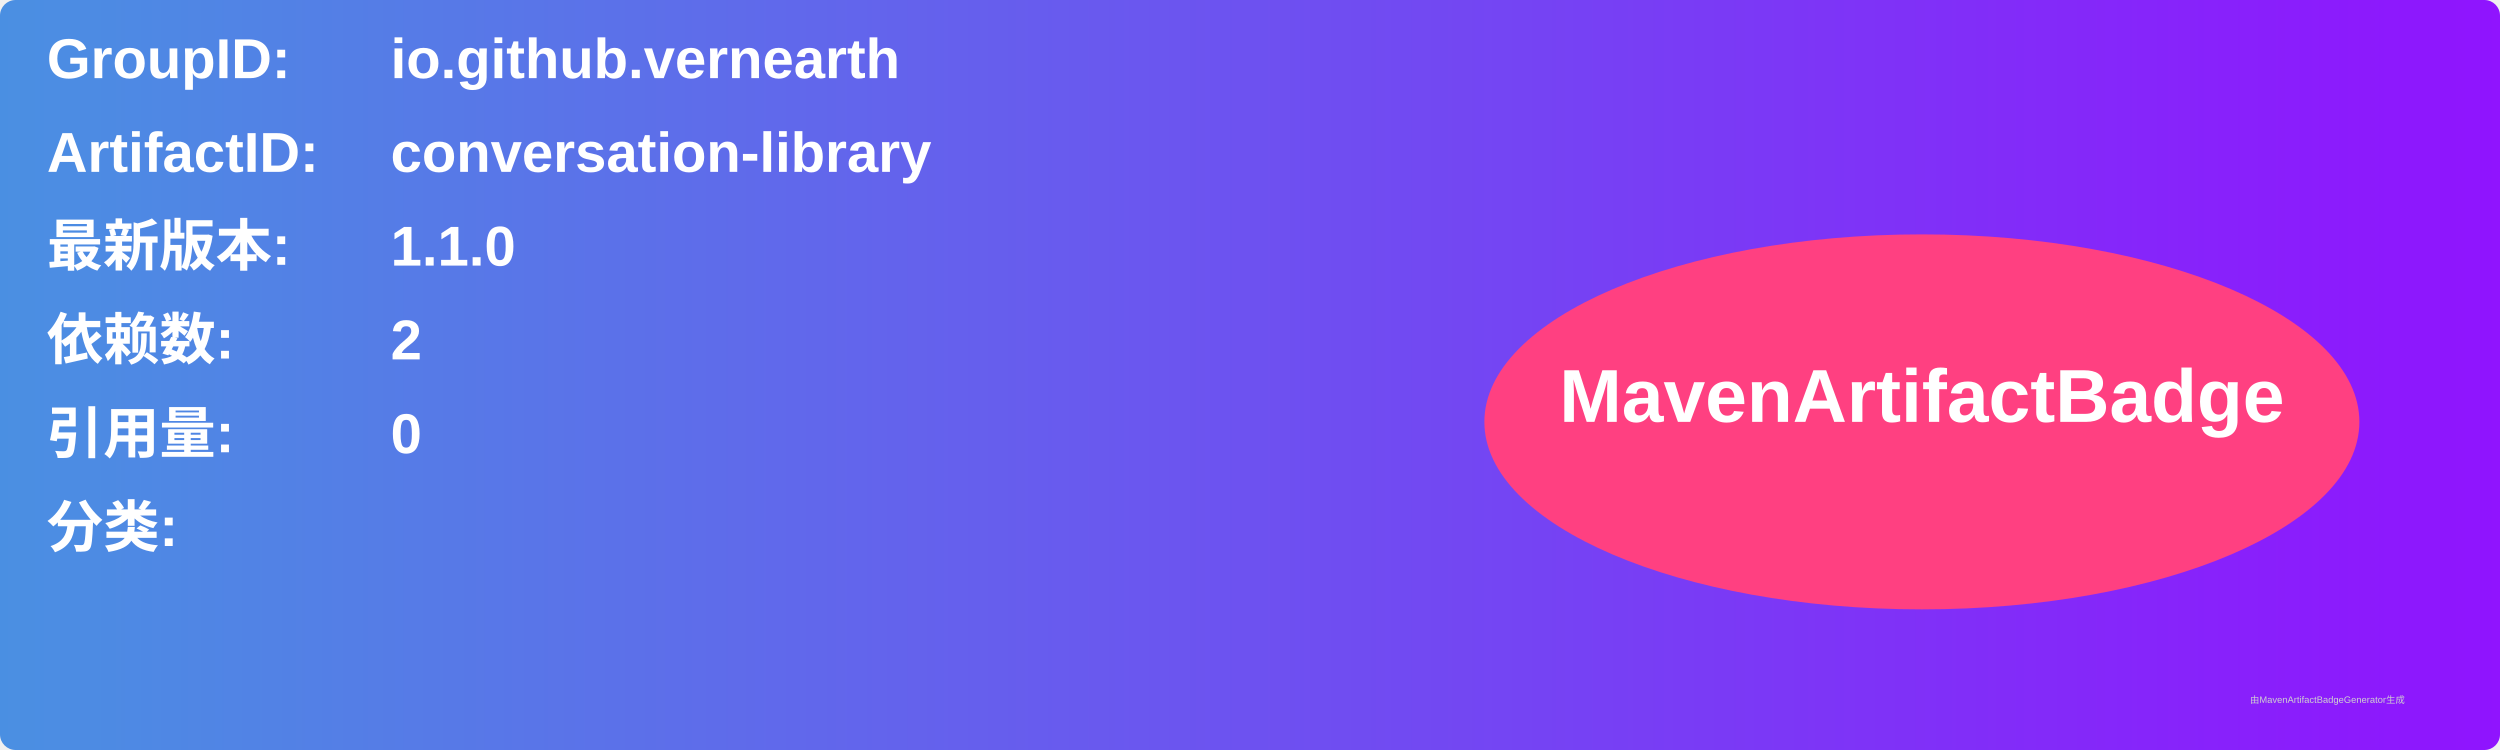
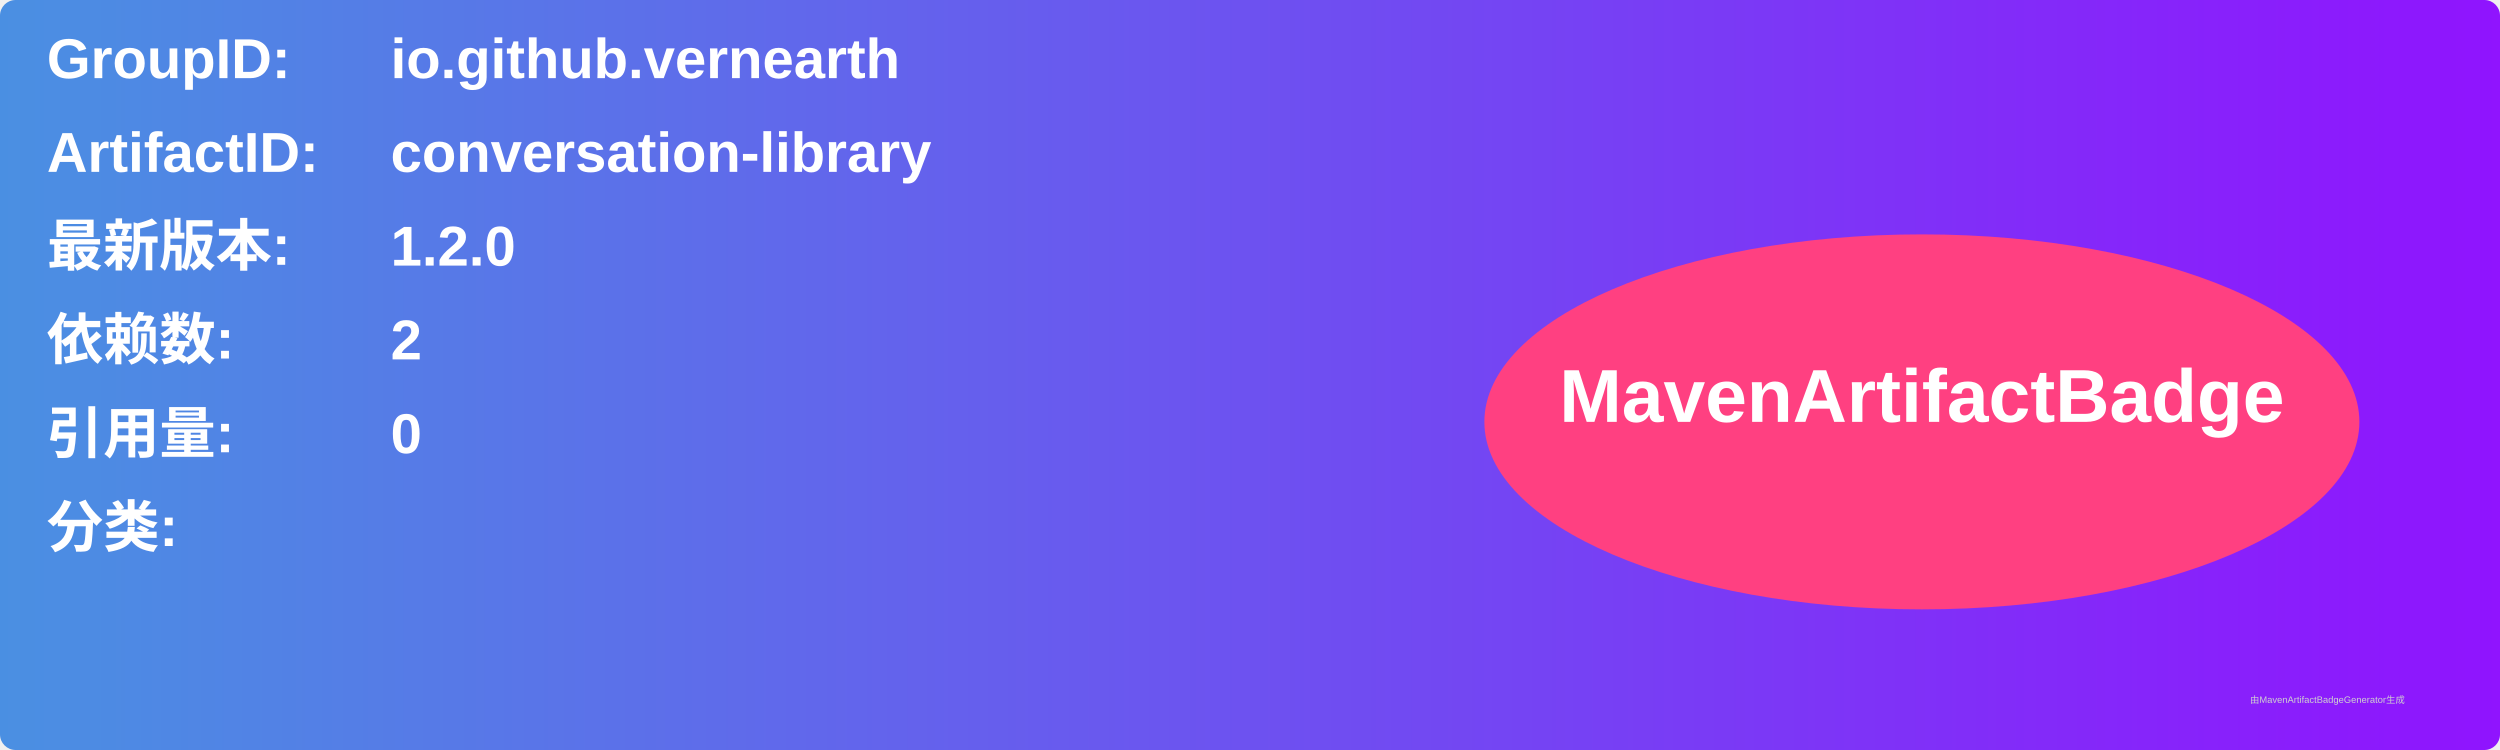
<svg xmlns="http://www.w3.org/2000/svg" width="800" height="240" viewBox="0 0 800 240">
  <linearGradient id="grad" x1="0%" y1="0%" x2="100%" y2="0%">
    <stop offset="0%" stop-color="#4a90e2" />
    <stop offset="100%" stop-color="#9013fe" />
  </linearGradient>
  <rect width="100%" height="100%" rx="5" ry="5" fill="url(#grad)" />
  <g transform="translate(15, 15)">
    <text x="0" y="10" font-family="Arial" font-size="18" fill="white" font-weight="bold" width="260">GroupID:</text>
    <text x="110" y="10" font-family="Arial" font-size="18" fill="white" font-weight="bold" width="460">io.github.vernearth</text>
    <text x="0" y="40" font-family="Arial" font-size="18" fill="white" font-weight="bold" width="260">ArtifactID:</text>
    <text x="110" y="40" font-family="Arial" font-size="18" fill="white" font-weight="bold" width="460">conversation-library</text>
    <text x="0" y="70" font-family="Arial" font-size="18" fill="white" font-weight="bold">最新版本:</text>
    <text x="110" y="70" font-family="Arial" font-size="18" fill="white" font-weight="bold">
-       <tspan font-weight="bold">1.1.0</tspan>
+       <tspan font-weight="bold">1.2.0</tspan>
    </text>
    <text x="0" y="100" font-family="Arial" font-size="18" fill="white" font-weight="bold">依赖数: </text>
    <text x="110" y="100" font-family="Arial" font-size="18" fill="white">
      <tspan font-weight="bold">2</tspan>
    </text>
    <text x="0" y="130" font-family="Arial" font-size="18" fill="white" font-weight="bold">引用量: </text>
    <text x="110" y="130" font-family="Arial" font-size="18" fill="white">
      <tspan font-weight="bold">0</tspan>
    </text>
    <text x="0" y="160" font-family="Arial" font-size="18" fill="white" font-weight="bold">分类:</text>
    <text x="10" y="190" font-family="Arial" font-size="10" fill="white">
      <tspan font-weight="bold" />
    </text>
    <ellipse cx="600" cy="120" rx="140" ry="60" fill="#ff4081" />
    <text x="600" y="120" text-anchor="middle" font-family="Arial" font-size="24" fill="white" font-weight="bold">MavenArtifactBadge</text>
  </g>
  <text x="720" y="225" font-family="Arial" font-size="3" fill="#d0d0d0">由MavenArtifactBadgeGenerator生成</text>
</svg>
